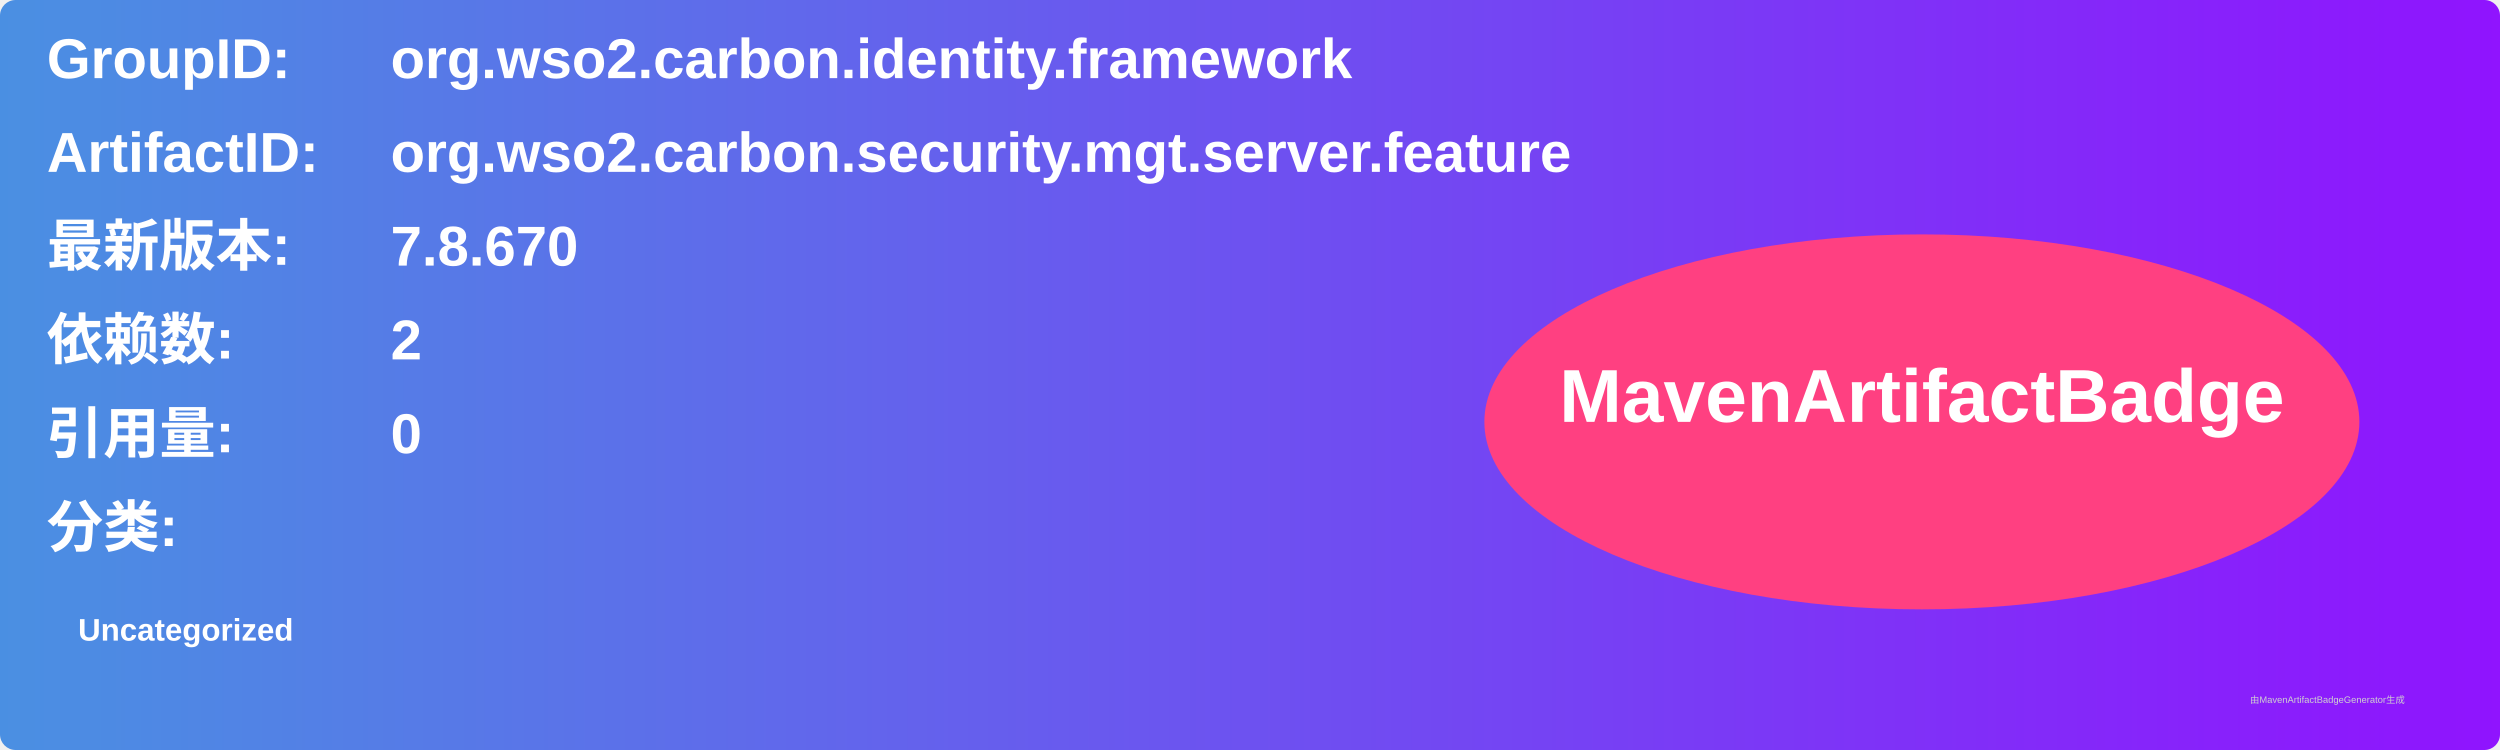
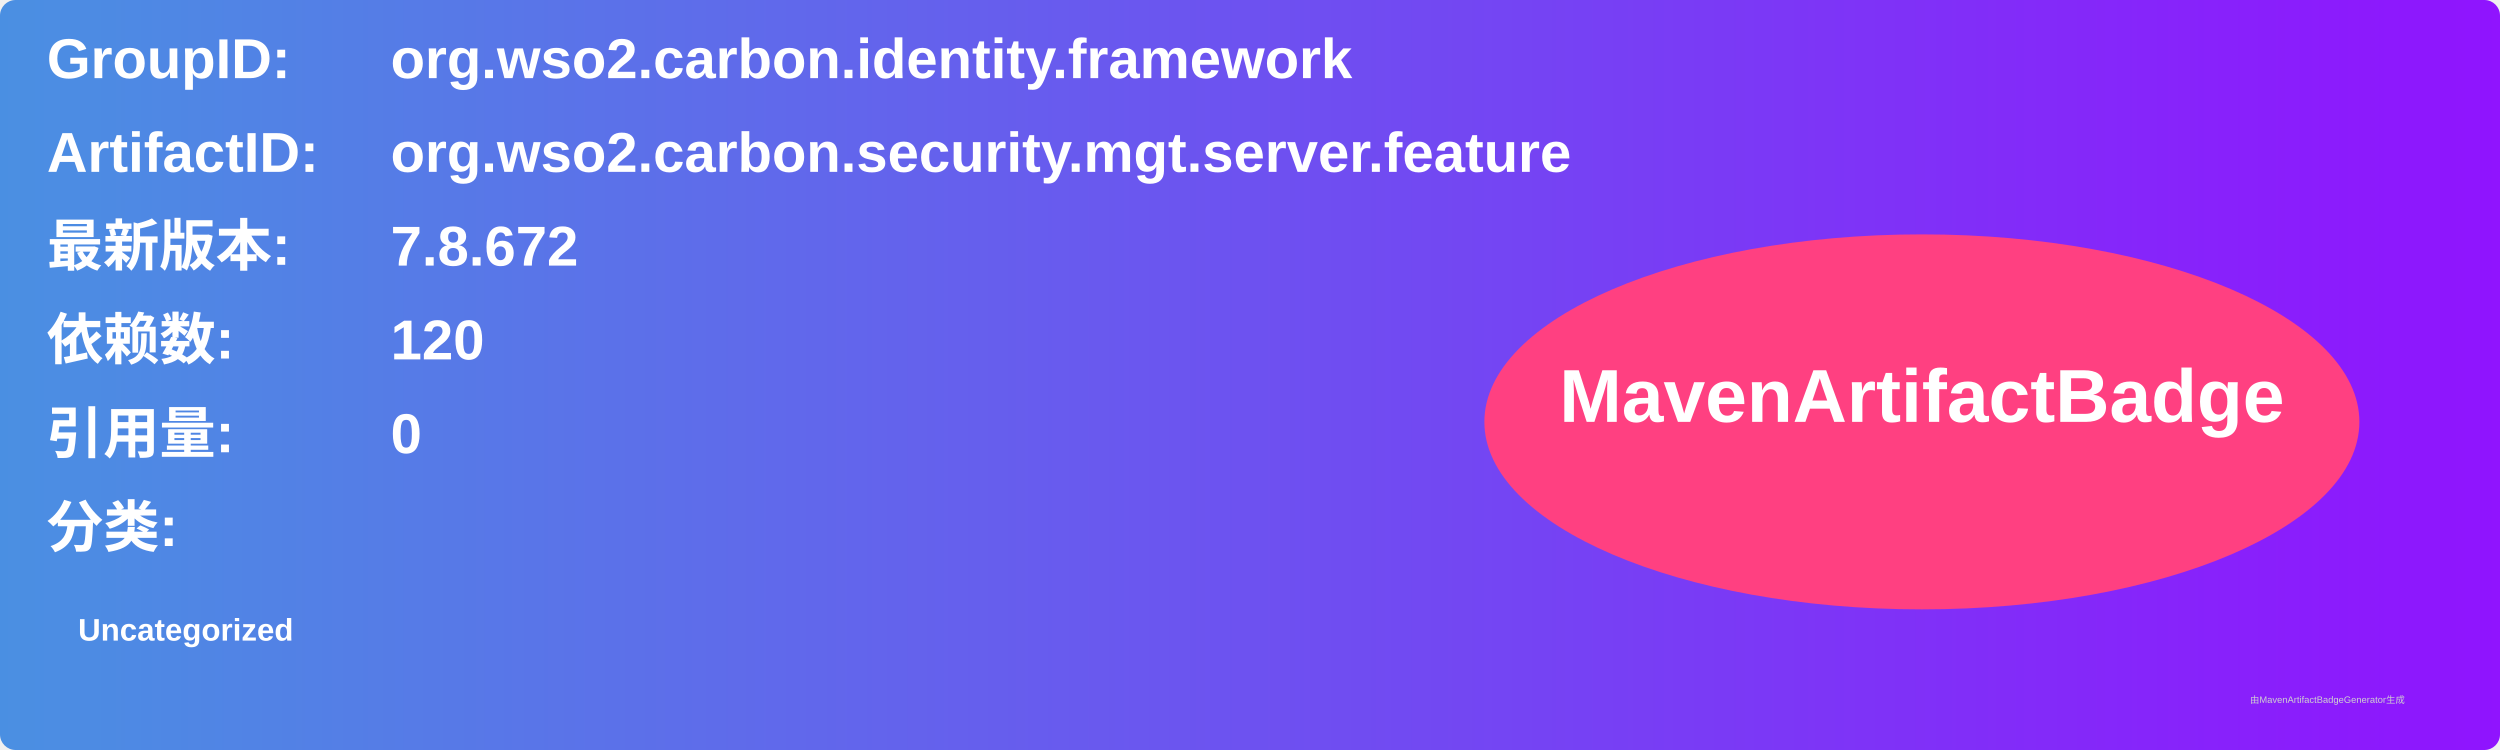
<svg xmlns="http://www.w3.org/2000/svg" width="800" height="240" viewBox="0 0 800 240">
  <linearGradient id="grad" x1="0%" y1="0%" x2="100%" y2="0%">
    <stop offset="0%" stop-color="#4a90e2" />
    <stop offset="100%" stop-color="#9013fe" />
  </linearGradient>
  <rect width="100%" height="100%" rx="5" ry="5" fill="url(#grad)" />
  <g transform="translate(15, 15)">
    <text x="0" y="10" font-family="Arial" font-size="18" fill="white" font-weight="bold" width="260">GroupID:</text>
    <text x="110" y="10" font-family="Arial" font-size="18" fill="white" font-weight="bold" width="460">org.wso2.carbon.identity.framework</text>
    <text x="0" y="40" font-family="Arial" font-size="18" fill="white" font-weight="bold" width="260">ArtifactID:</text>
    <text x="110" y="40" font-family="Arial" font-size="18" fill="white" font-weight="bold" width="460">org.wso2.carbon.security.mgt.server.feature</text>
    <text x="0" y="70" font-family="Arial" font-size="18" fill="white" font-weight="bold">最新版本:</text>
    <text x="110" y="70" font-family="Arial" font-size="18" fill="white" font-weight="bold">
-       <tspan font-weight="bold">7.8.670</tspan>
+       <tspan font-weight="bold">7.8.672</tspan>
    </text>
    <text x="0" y="100" font-family="Arial" font-size="18" fill="white" font-weight="bold">依赖数: </text>
    <text x="110" y="100" font-family="Arial" font-size="18" fill="white">
-       <tspan font-weight="bold">2</tspan>
+       <tspan font-weight="bold">120</tspan>
    </text>
    <text x="0" y="130" font-family="Arial" font-size="18" fill="white" font-weight="bold">引用量: </text>
    <text x="110" y="130" font-family="Arial" font-size="18" fill="white">
      <tspan font-weight="bold">0</tspan>
    </text>
    <text x="0" y="160" font-family="Arial" font-size="18" fill="white" font-weight="bold">分类:</text>
    <text x="10" y="190" font-family="Arial" font-size="10" fill="white">
      <tspan font-weight="bold">Uncategorized</tspan>
    </text>
    <ellipse cx="600" cy="120" rx="140" ry="60" fill="#ff4081" />
    <text x="600" y="120" text-anchor="middle" font-family="Arial" font-size="24" fill="white" font-weight="bold">MavenArtifactBadge</text>
  </g>
  <text x="720" y="225" font-family="Arial" font-size="3" fill="#d0d0d0">由MavenArtifactBadgeGenerator生成</text>
</svg>
